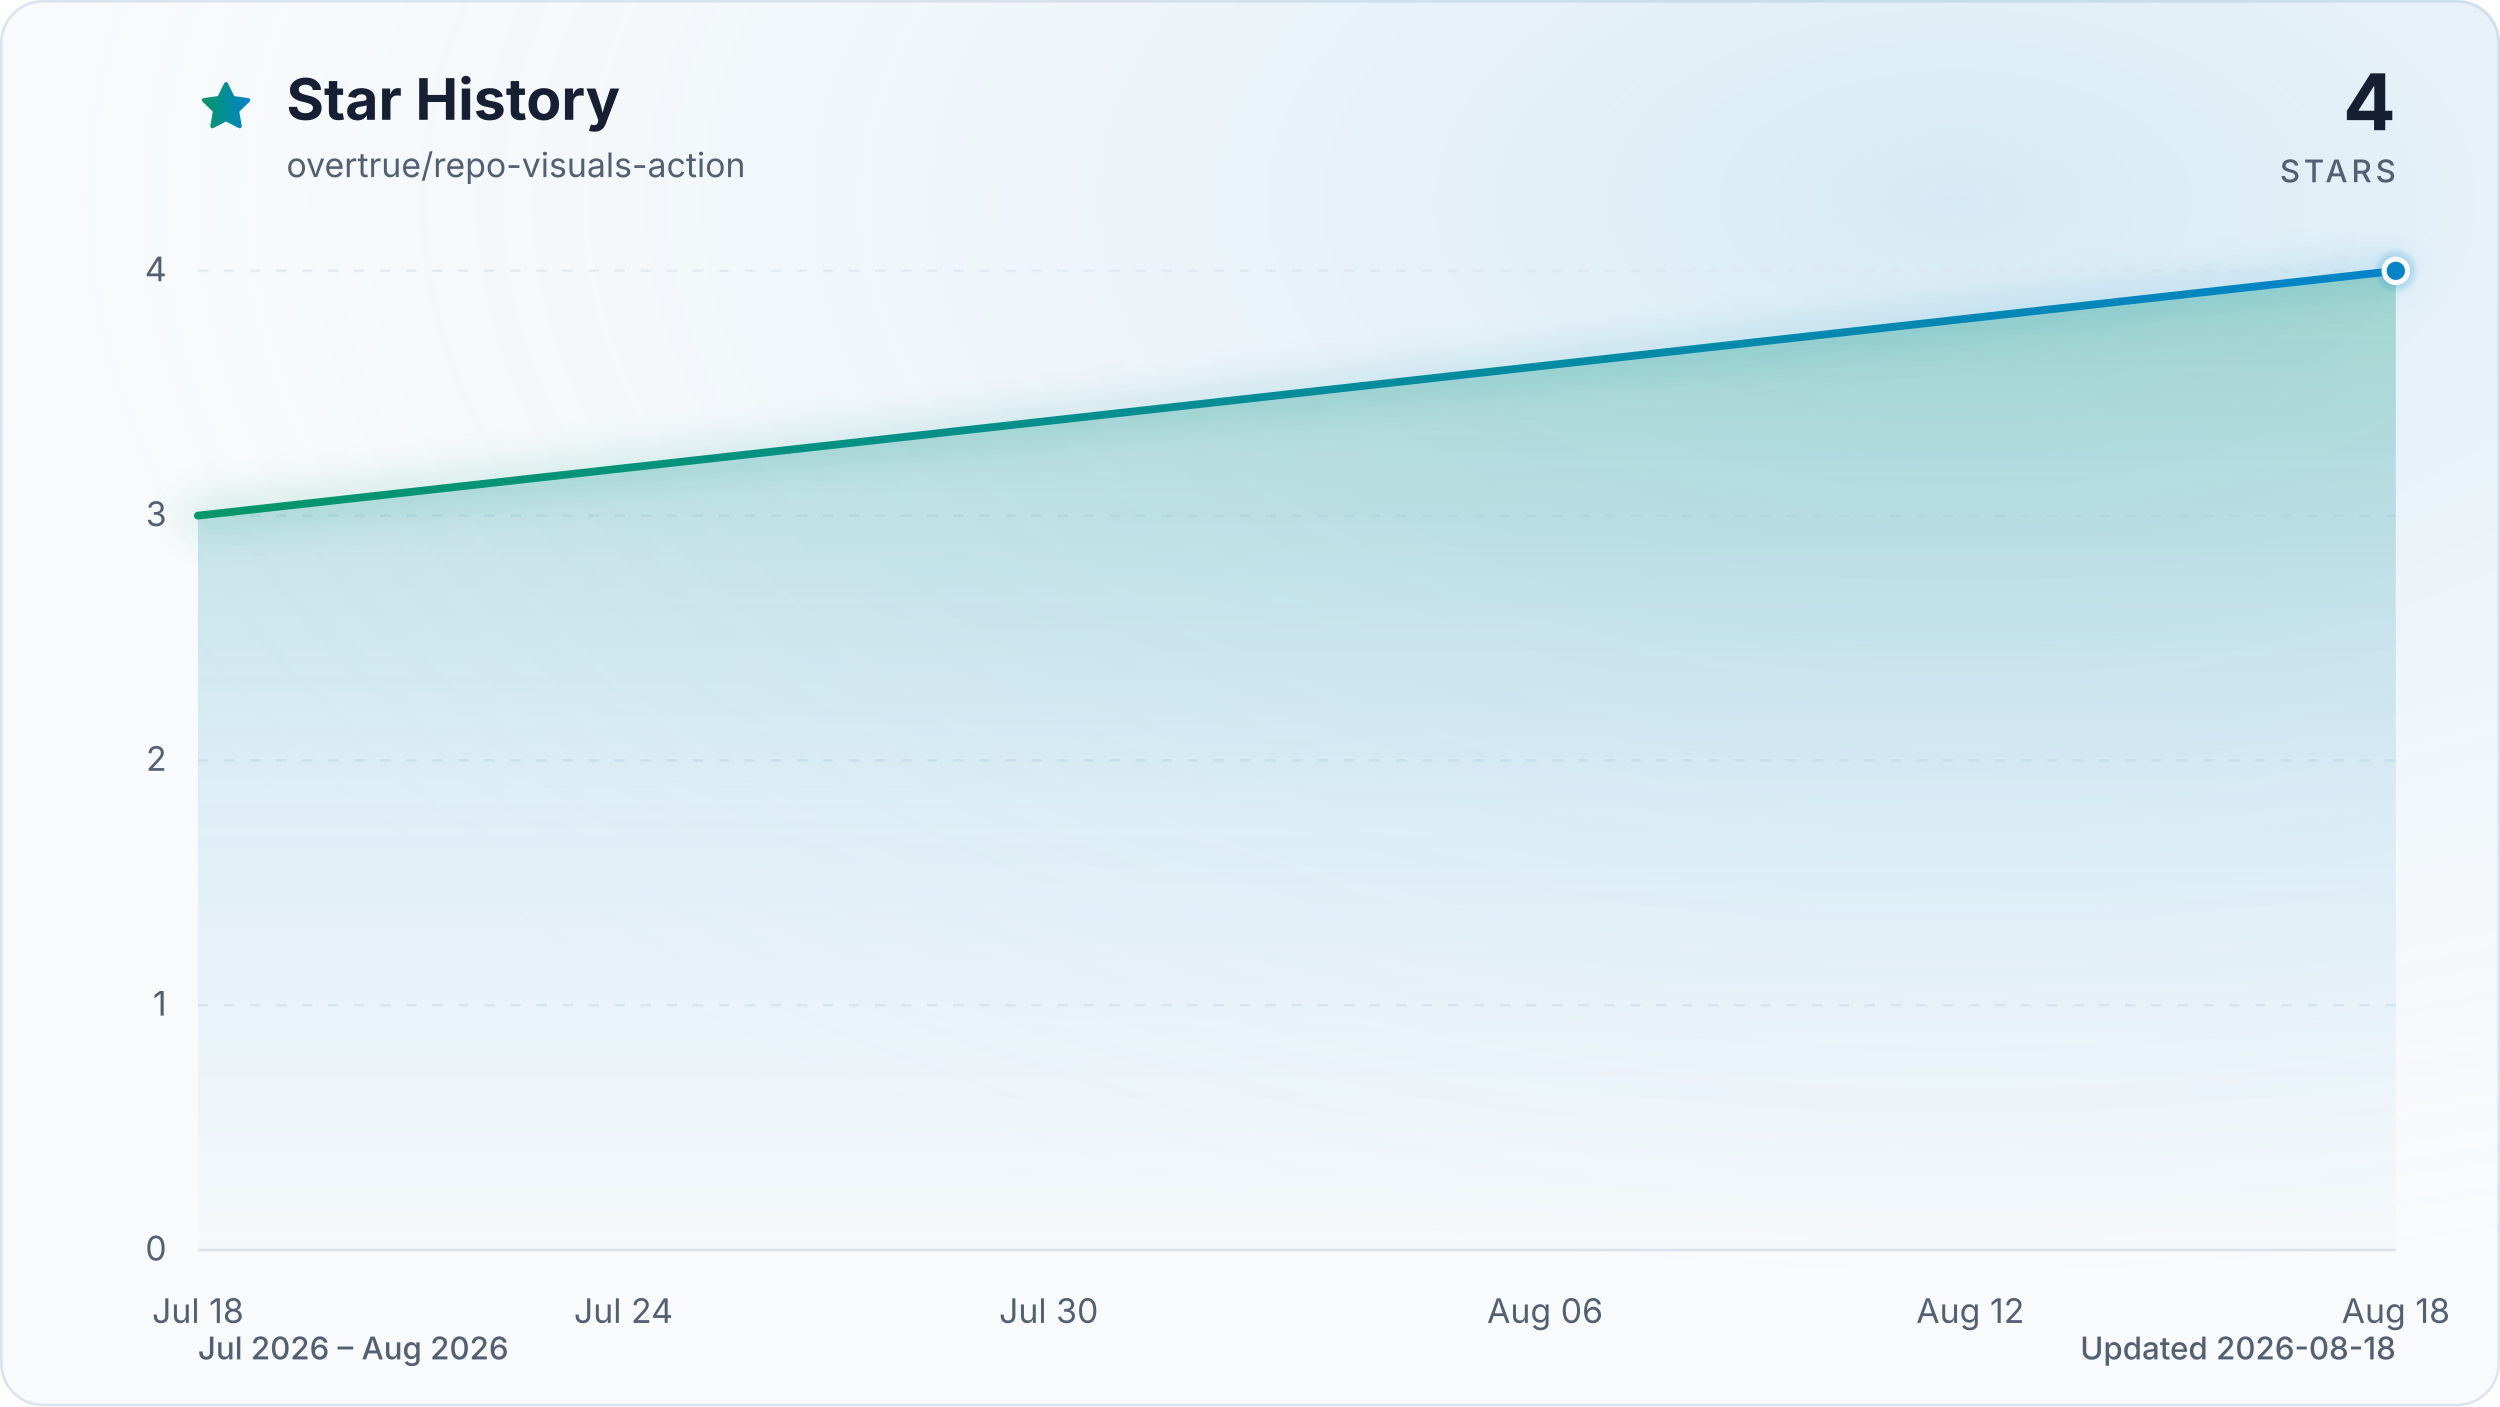
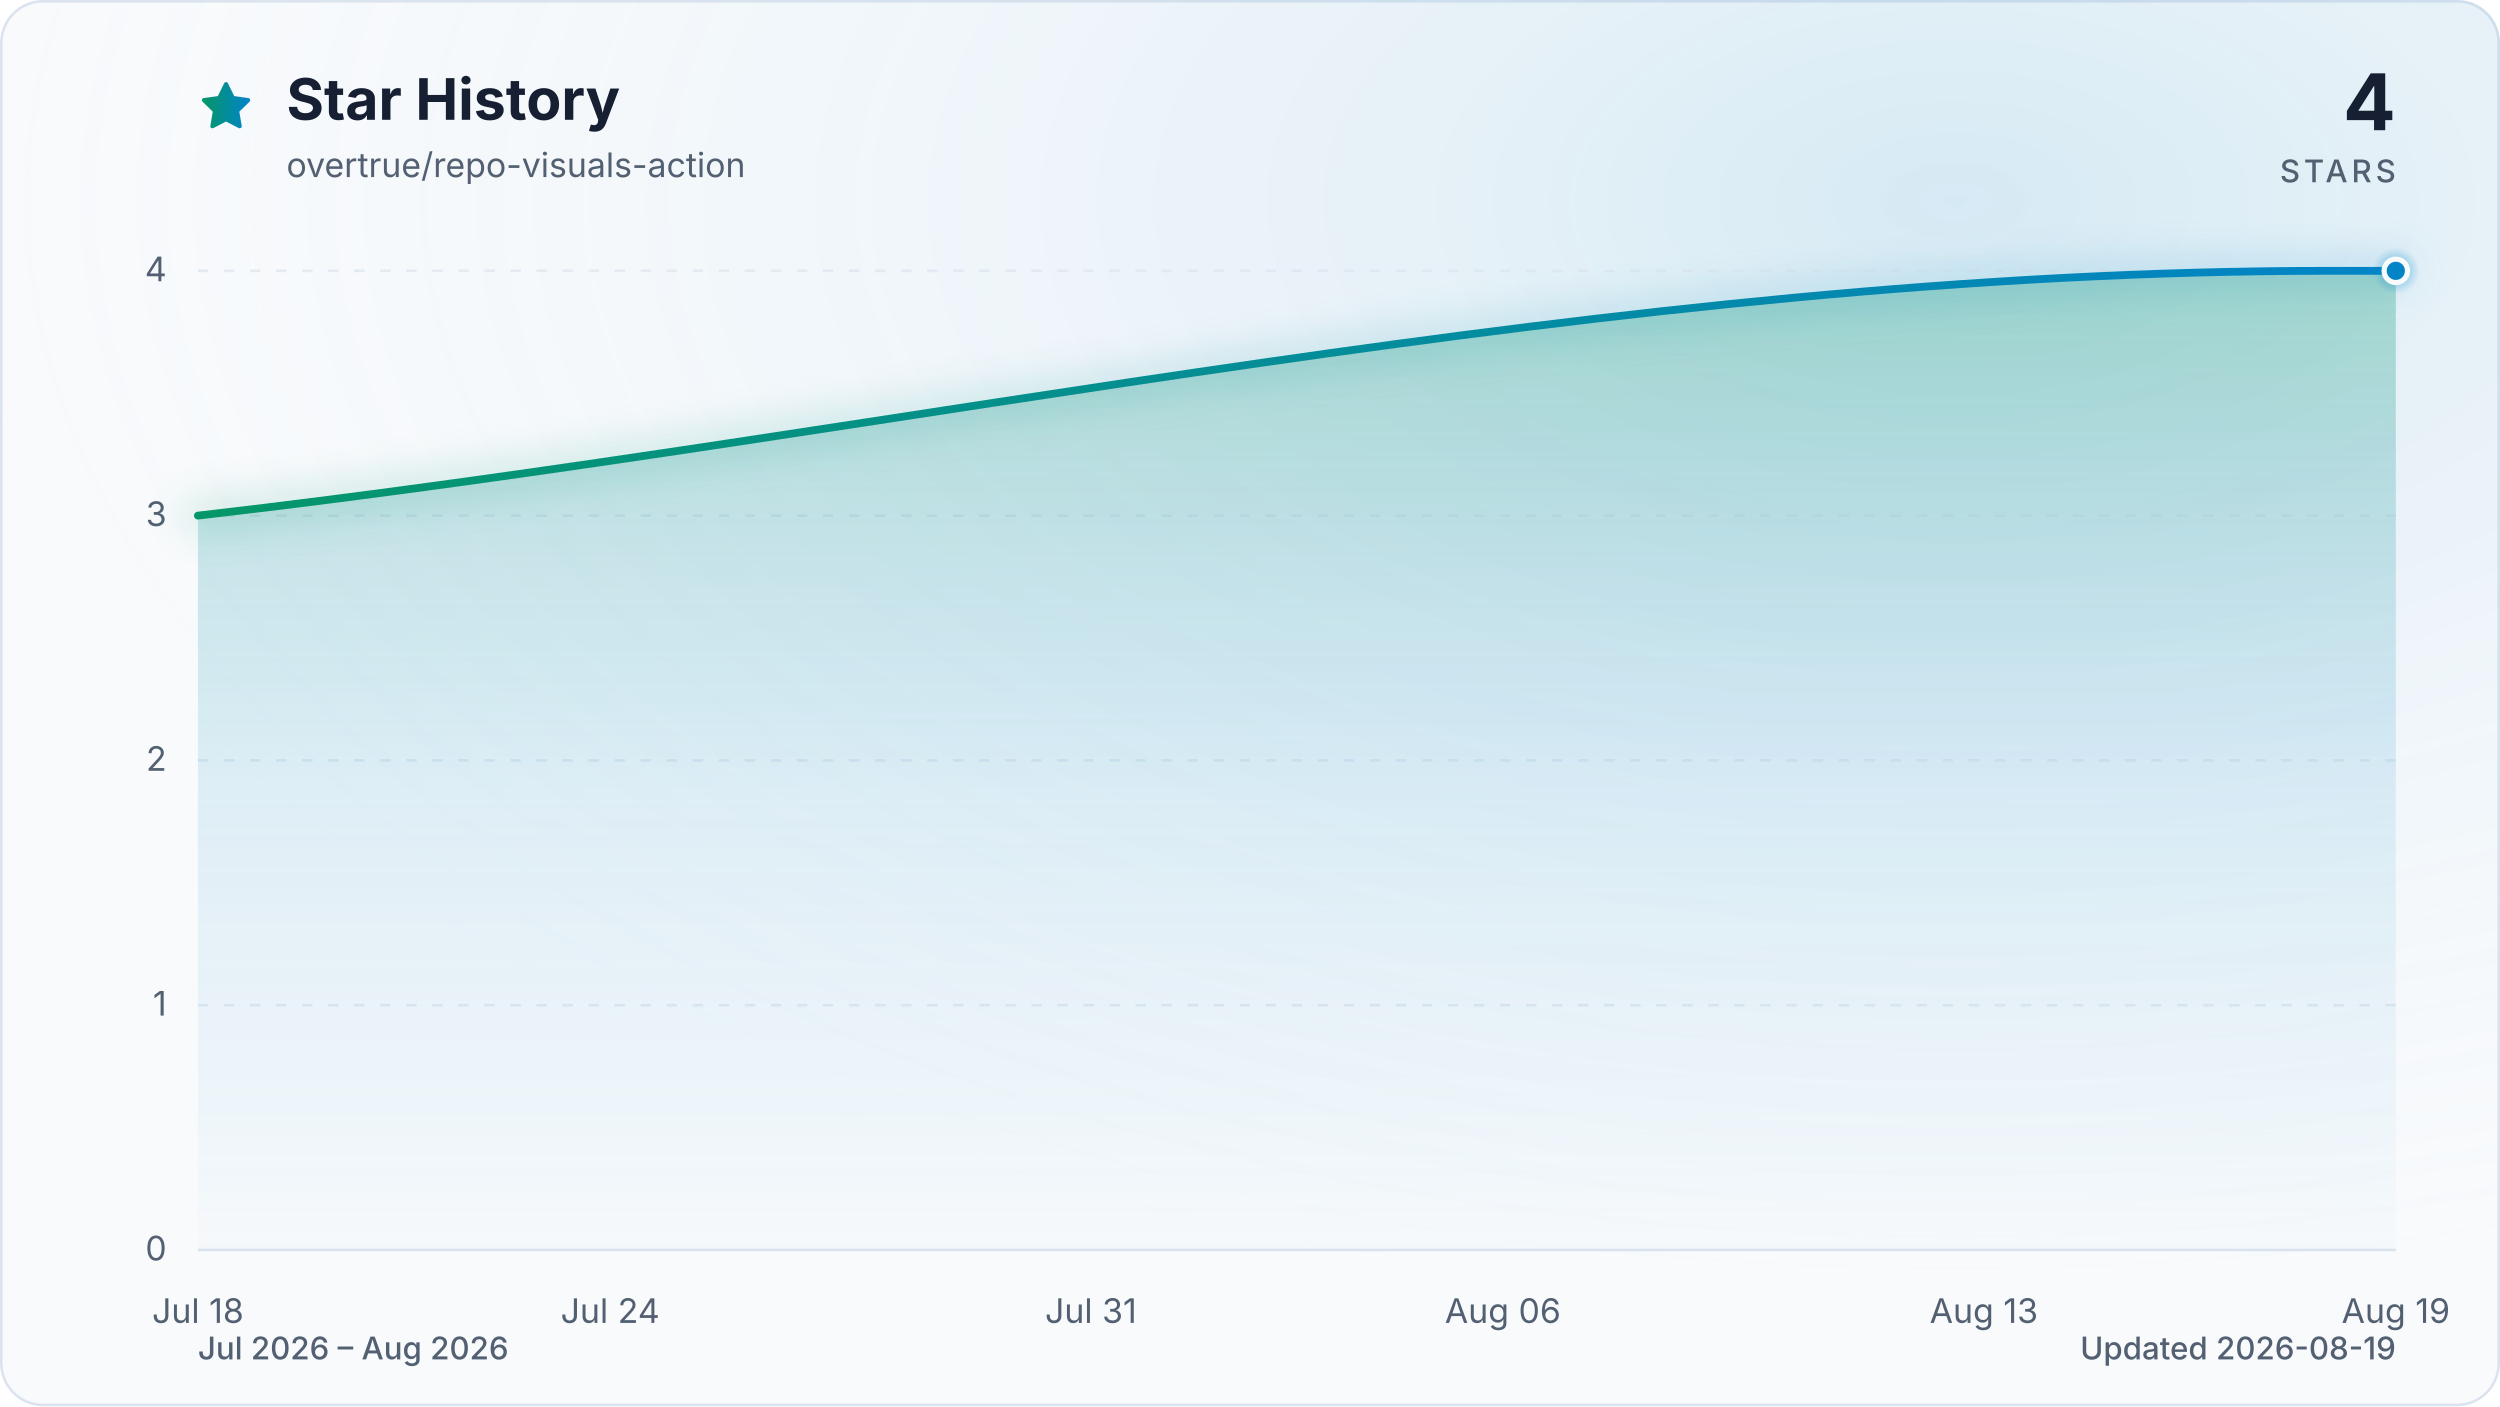
<svg xmlns="http://www.w3.org/2000/svg" viewBox="0 0 960 540" role="img" aria-labelledby="title description" data-style="gradient" data-variant="glow" data-animated="true">
  <defs>
    <linearGradient id="trend" x1="0" y1="0" x2="1" y2="0">
      <stop offset="0%" stop-color="#059669" />
      <stop offset="100%" stop-color="#0284c7" />
    </linearGradient>
    <linearGradient id="area" x1="0" y1="0" x2="0" y2="1">
      <stop offset="0%" stop-color="#059669" stop-opacity="0.30" />
      <stop offset="55%" stop-color="#0284c7" stop-opacity="0.10" />
      <stop offset="100%" stop-color="#0284c7" stop-opacity="0.01" />
    </linearGradient>
    <radialGradient id="marker-halo" cx="50%" cy="50%" r="50%">
      <stop offset="0%" stop-color="#0284c7" stop-opacity="0.55" />
      <stop offset="100%" stop-color="#0284c7" stop-opacity="0" />
    </radialGradient>
    <radialGradient id="surface-glow" cx="78%" cy="14%" r="80%">
      <stop offset="0%" stop-color="#0284c7" stop-opacity="0.14" />
      <stop offset="100%" stop-color="#f8fafc" stop-opacity="0" />
    </radialGradient>
    <filter id="trend-glow" x="-20%" y="-20%" width="140%" height="140%">
      <feGaussianBlur stdDeviation="7" />
    </filter>
  </defs>
  <style>
.trend-enter{transform-box:fill-box;transform-origin:center;animation:trend-enter 520ms cubic-bezier(0.16,1,0.3,1)}
.marker-enter{transform-box:fill-box;transform-origin:center;animation:marker-enter 320ms cubic-bezier(0.16,1,0.3,1) 200ms both}
.marker-pulse{transform-box:fill-box;transform-origin:center;animation:marker-pulse 2.6s ease-out infinite}
@keyframes trend-enter{from{opacity:.35;transform:translateY(10px)}to{opacity:1;transform:translateY(0)}}
@keyframes marker-enter{from{opacity:0;transform:scale(.4)}to{opacity:1;transform:scale(1)}}
@keyframes marker-pulse{0%{opacity:.5;transform:scale(.7)}70%,100%{opacity:0;transform:scale(2.1)}}
@media (prefers-reduced-motion:reduce){.trend-enter,.marker-enter,.marker-pulse{animation:none!important}}
@media (prefers-reduced-motion:reduce){.marker-pulse{opacity:0}}
</style>
  <rect x="0.5" y="0.5" width="959" height="539" fill="#f8fafc" stroke="#dbe4ee" stroke-width="1" rx="16" />
  <rect width="960" height="540" fill="url(#surface-glow)" rx="16" />
  <path d="M12 2.6l2.9 5.9 6.5.9-4.7 4.6 1.1 6.5-5.8-3-5.8 3 1.1-6.5-4.7-4.6 6.5-.9L12 2.6Z" transform="translate(76 30) scale(.9)" fill="url(#trend)" stroke="url(#trend)" stroke-width="1.8" stroke-linejoin="round" aria-hidden="true" />
  <text x="110" y="46" fill="#172033" font-family="ui-sans-serif, system-ui, -apple-system, BlinkMacSystemFont, 'Segoe UI', sans-serif" font-size="22" font-weight="700">Star History</text>
  <text x="110" y="68" fill="#526072" font-family="ui-sans-serif, system-ui, -apple-system, BlinkMacSystemFont, 'Segoe UI', sans-serif" font-size="13">overtrue/repo-visuals-action</text>
  <text x="920" y="50" fill="#172033" font-family="ui-sans-serif, system-ui, -apple-system, BlinkMacSystemFont, 'Segoe UI', sans-serif" font-size="30" font-weight="700" text-anchor="end">4</text>
  <text x="920" y="70" fill="#526072" font-family="ui-sans-serif, system-ui, -apple-system, BlinkMacSystemFont, 'Segoe UI', sans-serif" font-size="12" font-weight="500" letter-spacing="1.5" text-anchor="end">STARS</text>
  <line x1="76" y1="480.0" x2="920" y2="480.0" stroke="#dbe4ee" stroke-width="1" stroke-dasharray="0" opacity="1" />
  <text x="64" y="484.0" fill="#526072" font-family="ui-sans-serif, system-ui, -apple-system, BlinkMacSystemFont, 'Segoe UI', sans-serif" font-size="13" text-anchor="end">0</text>
  <line x1="76" y1="386.0" x2="920" y2="386.0" stroke="#dbe4ee" stroke-width="1" stroke-dasharray="4 6" opacity="0.7" />
  <text x="64" y="390.0" fill="#526072" font-family="ui-sans-serif, system-ui, -apple-system, BlinkMacSystemFont, 'Segoe UI', sans-serif" font-size="13" text-anchor="end">1</text>
  <line x1="76" y1="292.0" x2="920" y2="292.0" stroke="#dbe4ee" stroke-width="1" stroke-dasharray="4 6" opacity="0.7" />
  <text x="64" y="296.0" fill="#526072" font-family="ui-sans-serif, system-ui, -apple-system, BlinkMacSystemFont, 'Segoe UI', sans-serif" font-size="13" text-anchor="end">2</text>
  <line x1="76" y1="198.0" x2="920" y2="198.0" stroke="#dbe4ee" stroke-width="1" stroke-dasharray="4 6" opacity="0.7" />
  <text x="64" y="202.0" fill="#526072" font-family="ui-sans-serif, system-ui, -apple-system, BlinkMacSystemFont, 'Segoe UI', sans-serif" font-size="13" text-anchor="end">3</text>
  <line x1="76" y1="104.0" x2="920" y2="104.0" stroke="#dbe4ee" stroke-width="1" stroke-dasharray="4 6" opacity="0.7" />
  <text x="64" y="108.0" fill="#526072" font-family="ui-sans-serif, system-ui, -apple-system, BlinkMacSystemFont, 'Segoe UI', sans-serif" font-size="13" text-anchor="end">4</text>
  <text x="76.0" y="508" fill="#526072" font-family="ui-sans-serif, system-ui, -apple-system, BlinkMacSystemFont, 'Segoe UI', sans-serif" font-size="13" text-anchor="middle">Jul 18</text>
-   <text x="239.4" y="508" fill="#526072" font-family="ui-sans-serif, system-ui, -apple-system, BlinkMacSystemFont, 'Segoe UI', sans-serif" font-size="13" text-anchor="middle">Jul 24</text>
-   <text x="402.7" y="508" fill="#526072" font-family="ui-sans-serif, system-ui, -apple-system, BlinkMacSystemFont, 'Segoe UI', sans-serif" font-size="13" text-anchor="middle">Jul 30</text>
-   <text x="593.3" y="508" fill="#526072" font-family="ui-sans-serif, system-ui, -apple-system, BlinkMacSystemFont, 'Segoe UI', sans-serif" font-size="13" text-anchor="middle">Aug 06</text>
-   <text x="756.6" y="508" fill="#526072" font-family="ui-sans-serif, system-ui, -apple-system, BlinkMacSystemFont, 'Segoe UI', sans-serif" font-size="13" text-anchor="middle">Aug 12</text>
-   <text x="920.0" y="508" fill="#526072" font-family="ui-sans-serif, system-ui, -apple-system, BlinkMacSystemFont, 'Segoe UI', sans-serif" font-size="13" text-anchor="middle">Aug 18</text>
+   <text x="234.3" y="508" fill="#526072" font-family="ui-sans-serif, system-ui, -apple-system, BlinkMacSystemFont, 'Segoe UI', sans-serif" font-size="13" text-anchor="middle">Jul 24</text>
+   <text x="418.9" y="508" fill="#526072" font-family="ui-sans-serif, system-ui, -apple-system, BlinkMacSystemFont, 'Segoe UI', sans-serif" font-size="13" text-anchor="middle">Jul 31</text>
+   <text x="577.1" y="508" fill="#526072" font-family="ui-sans-serif, system-ui, -apple-system, BlinkMacSystemFont, 'Segoe UI', sans-serif" font-size="13" text-anchor="middle">Aug 06</text>
+   <text x="761.8" y="508" fill="#526072" font-family="ui-sans-serif, system-ui, -apple-system, BlinkMacSystemFont, 'Segoe UI', sans-serif" font-size="13" text-anchor="middle">Aug 13</text>
+   <text x="920.0" y="508" fill="#526072" font-family="ui-sans-serif, system-ui, -apple-system, BlinkMacSystemFont, 'Segoe UI', sans-serif" font-size="13" text-anchor="middle">Aug 19</text>
  <g class="trend-enter">
-     <path d="M 76.0 198.0 L 920.0 104.0 L 920.0 480.0 L 76.0 480.0 Z" fill="url(#area)" />
-     <path d="M 76.0 198.0 L 920.0 104.0" fill="none" stroke="url(#trend)" stroke-width="12" stroke-linecap="round" stroke-linejoin="round" opacity="0.16" filter="url(#trend-glow)" />
-     <path d="M 76.0 198.0 L 920.0 104.0" fill="none" stroke="url(#trend)" stroke-width="3" stroke-linecap="round" stroke-linejoin="round" />
+     <path d="M 76.0 198.0 C 348.5 166.7, 621.1 104.0, 893.6 104.0 C 902.4 104.0, 911.2 104.0, 920.0 104.0 L 920.0 480.0 L 76.0 480.0 Z" fill="url(#area)" />
+     <path d="M 76.0 198.0 C 348.5 166.7, 621.1 104.0, 893.6 104.0 C 902.4 104.0, 911.2 104.0, 920.0 104.0" fill="none" stroke="url(#trend)" stroke-width="12" stroke-linecap="round" stroke-linejoin="round" opacity="0.16" filter="url(#trend-glow)" />
+     <path d="M 76.0 198.0 C 348.5 166.7, 621.1 104.0, 893.6 104.0 C 902.4 104.0, 911.2 104.0, 920.0 104.0" fill="none" stroke="url(#trend)" stroke-width="3" stroke-linecap="round" stroke-linejoin="round" />
  </g>
  <g class="marker-enter">
    <circle class="marker-pulse" cx="920.0" cy="104.0" r="9" fill="url(#marker-halo)" />
    <circle cx="920.0" cy="104.0" r="4.5" fill="#0284c7" stroke="#f8fafc" stroke-width="2" />
  </g>
  <text x="76" y="522" fill="#526072" font-family="ui-sans-serif, system-ui, -apple-system, BlinkMacSystemFont, 'Segoe UI', sans-serif" font-size="12" font-weight="500">Jul 2026 – Aug 2026</text>
-   <text x="920" y="522" fill="#526072" font-family="ui-sans-serif, system-ui, -apple-system, BlinkMacSystemFont, 'Segoe UI', sans-serif" font-size="12" font-weight="500" text-anchor="end">Updated 2026-08-18</text>
+   <text x="920" y="522" fill="#526072" font-family="ui-sans-serif, system-ui, -apple-system, BlinkMacSystemFont, 'Segoe UI', sans-serif" font-size="12" font-weight="500" text-anchor="end">Updated 2026-08-19</text>
</svg>
